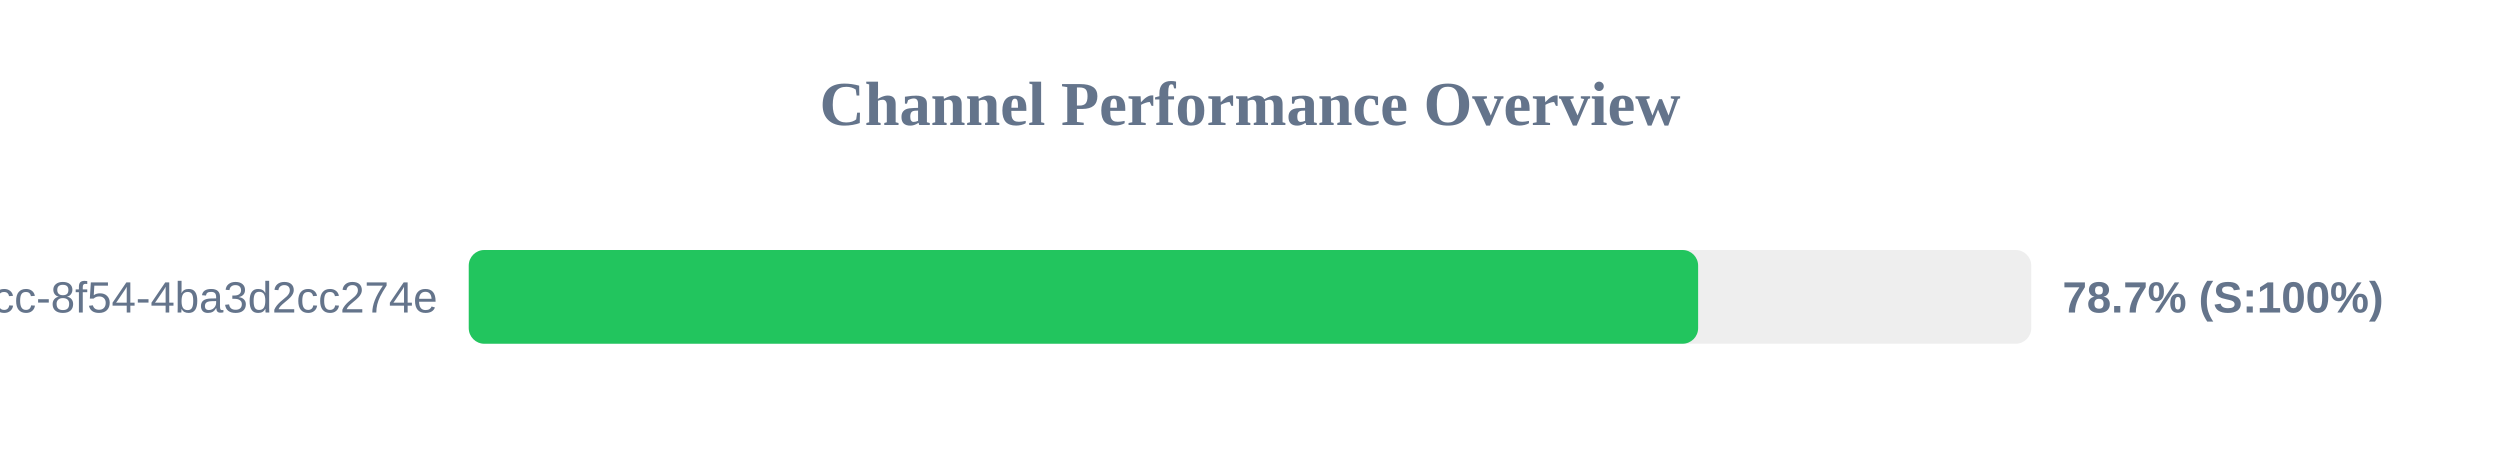
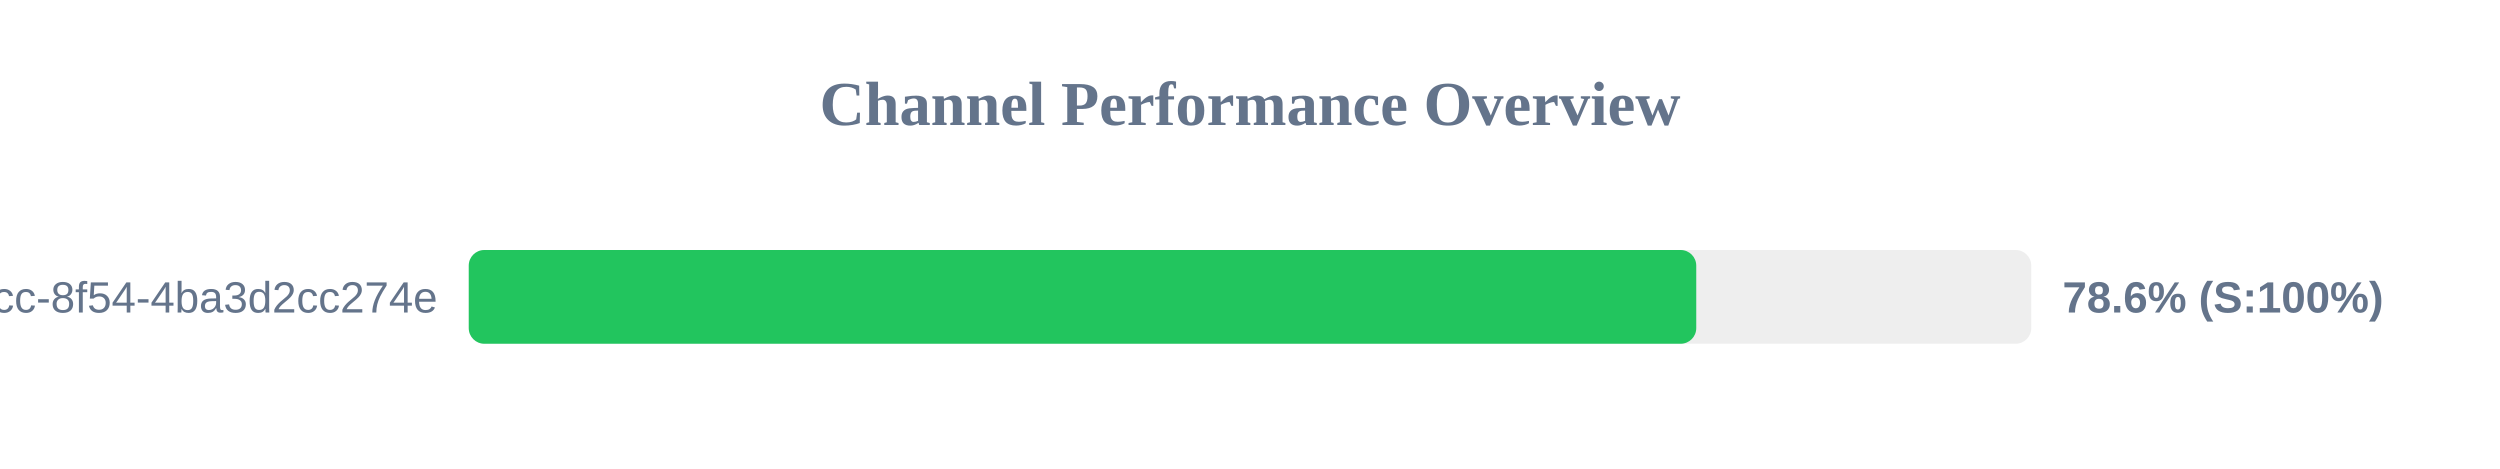
<svg xmlns="http://www.w3.org/2000/svg" width="800" height="150" version="1.1">
  <style>
        .row { font: 14px Arial; fill: #64748b; }
        .score { font: bold 14px Arial; fill: #64748b; }
    </style>
  <text x="400" y="40" text-anchor="middle" font-size="20px" font-weight="bold" fill="#64748b">Channel Performance Overview</text>
  <rect x="150" y="80" width="500" height="30" fill="#eee" rx="5" />
-   <rect x="150" y="80" width="393.4" height="30" fill="#22c55e" rx="5" />
+   <rect x="150" y="80" width="392.8" height="30" fill="#22c55e" rx="5" />
  <text x="140" y="100" text-anchor="end" class="row">?uuid=45cc0b3a-0adb-4dcc-8f54-4ba3d2cc274e</text>
-   <text x="660" y="100" text-anchor="start" class="score">78.7% (S:100%)</text>
+   <text x="660" y="100" text-anchor="start" class="score">78.6% (S:100%)</text>
</svg>
